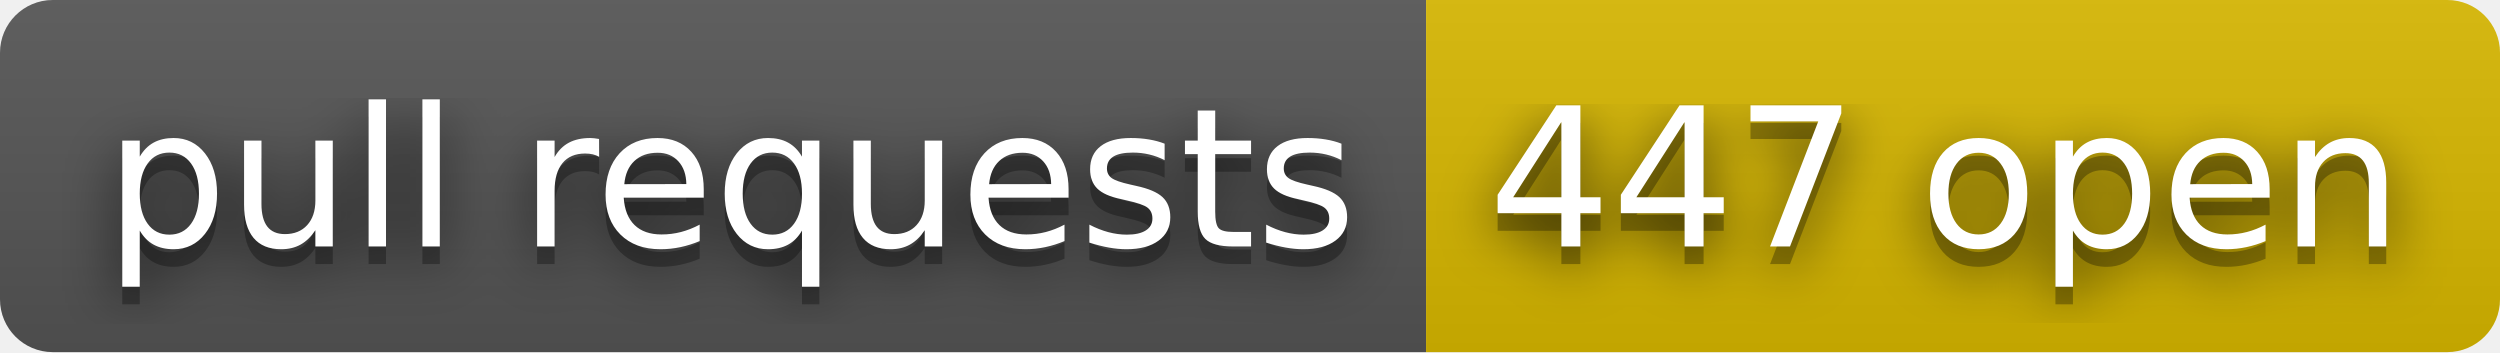
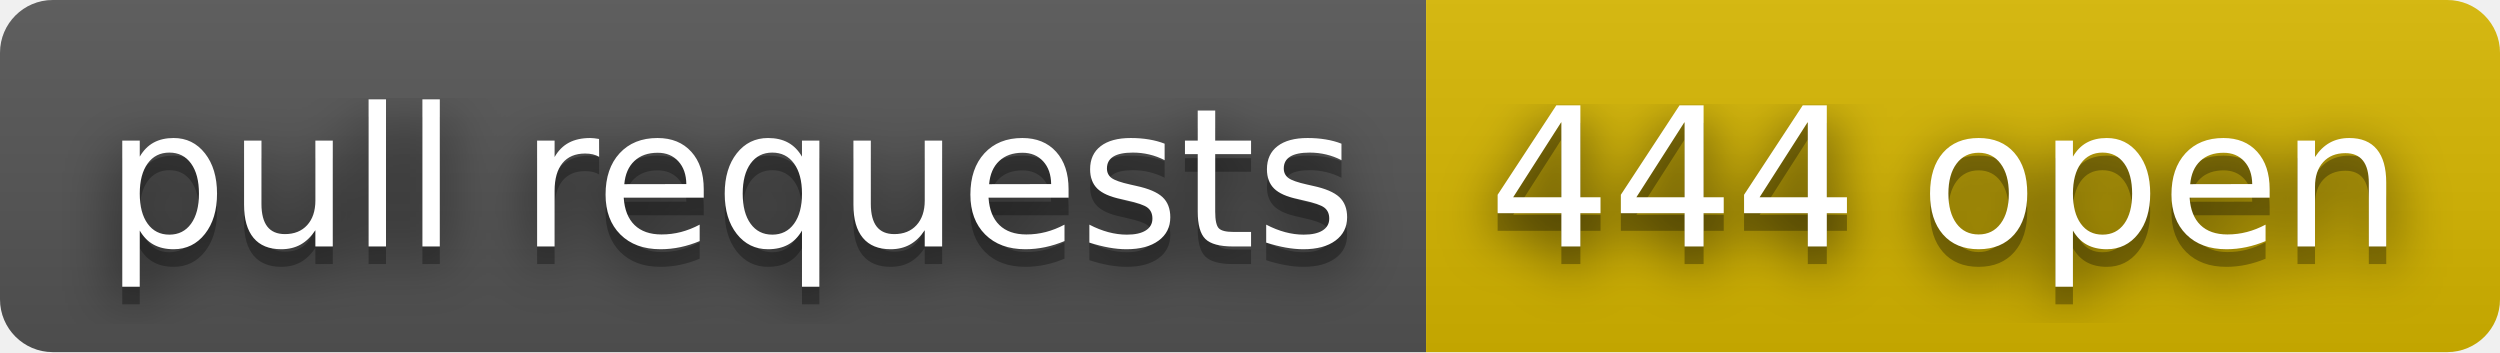
- <svg xmlns="http://www.w3.org/2000/svg" width="142" height="20" role="img" aria-label="pull requests: 447 open">
+ <svg xmlns="http://www.w3.org/2000/svg" width="142" height="20" role="img" aria-label="pull requests: 444 open">
  <filter id="blur">
    <feGaussianBlur stdDeviation="16" />
  </filter>
  <linearGradient id="s" x2="0" y2="100%">
    <stop offset="0" stop-color="#bbb" stop-opacity=".1" />
    <stop offset="1" stop-opacity=".1" />
  </linearGradient>
  <clipPath id="r">
    <rect width="142" height="20" rx="3" />
  </clipPath>
  <g clip-path="url(#r)">
    <rect width="81" height="20" fill="#555" />
    <rect x="81" width="61" height="20" fill="#d8b800" />
    <rect width="142" height="20" fill="url(#s)" />
  </g>
  <g fill="#fff" text-anchor="middle" font-family="Verdana,Geneva,DejaVu Sans,sans-serif" text-rendering="geometricPrecision" font-size="110">
    <g transform="scale(.1)">
      <g aria-hidden="true" fill="#010101">
        <text x="415" y="150" fill-opacity=".8" filter="url(#blur)" textLength="710">pull requests</text>
        <text x="415" y="150" fill-opacity=".3" textLength="710">pull requests</text>
      </g>
      <text x="415" y="140" textLength="710">pull requests</text>
    </g>
    <g transform="scale(.1)">
      <g aria-hidden="true" fill="#010101">
-         <text x="1105" y="150" fill-opacity=".8" filter="url(#blur)" textLength="510">447 open</text>
-         <text x="1105" y="150" fill-opacity=".3" textLength="510">447 open</text>
+         <text x="1105" y="150" fill-opacity=".8" filter="url(#blur)" textLength="510">444 open</text>
+         <text x="1105" y="150" fill-opacity=".3" textLength="510">444 open</text>
      </g>
-       <text x="1105" y="140" textLength="510">447 open</text>
+       <text x="1105" y="140" textLength="510">444 open</text>
    </g>
  </g>
</svg>
